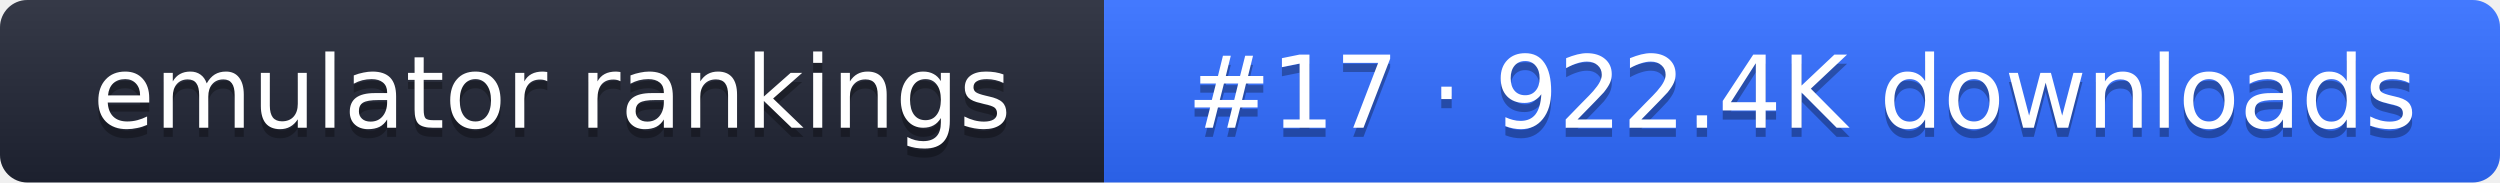
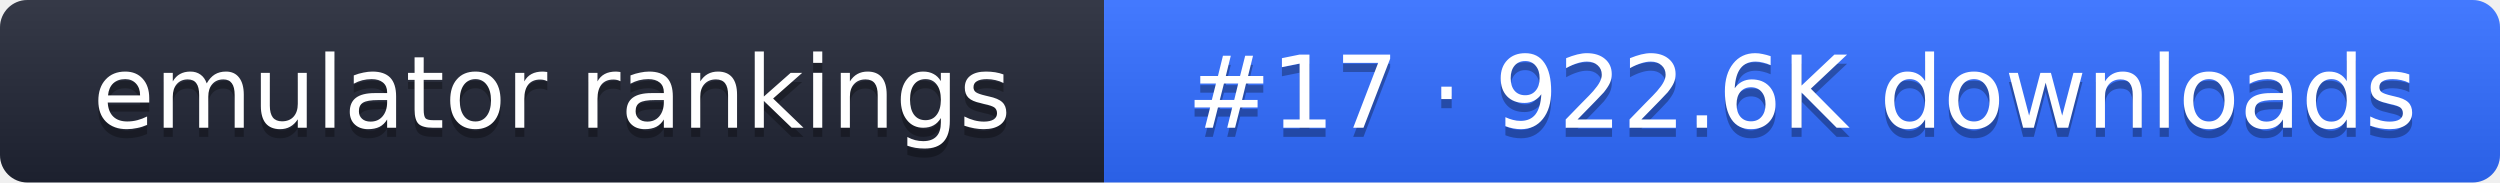
- <svg xmlns="http://www.w3.org/2000/svg" width="274" height="20" role="img" aria-label="emulator rankings: #17 · 922.4K downloads">
+ <svg xmlns="http://www.w3.org/2000/svg" width="274" height="20" role="img" aria-label="emulator rankings: #17 · 922.6K downloads">
  <linearGradient id="g" x2="0" y2="100%">
    <stop offset="0" stop-color="#fff" stop-opacity=".1" />
    <stop offset="1" stop-opacity=".1" />
  </linearGradient>
  <clipPath id="r">
    <rect width="274" height="20" rx="3" fill="#fff" />
  </clipPath>
  <g clip-path="url(#r)">
    <rect width="121" height="20" fill="#1f2433" />
    <rect x="121" width="153" height="20" fill="#2f6bff" />
    <rect width="274" height="20" fill="url(#g)" />
  </g>
  <g fill="#fff" text-anchor="middle" font-family="Verdana,DejaVu Sans,sans-serif" font-size="11">
    <text x="60.5" y="15" fill="#010101" fill-opacity=".3">emulator rankings</text>
    <text x="60.5" y="14">emulator rankings</text>
-     <text x="197.5" y="15" fill="#010101" fill-opacity=".3">#17 · 922.4K downloads</text>
-     <text x="197.5" y="14">#17 · 922.4K downloads</text>
+     <text x="197.5" y="15" fill="#010101" fill-opacity=".3">#17 · 922.6K downloads</text>
+     <text x="197.5" y="14">#17 · 922.6K downloads</text>
  </g>
</svg>
